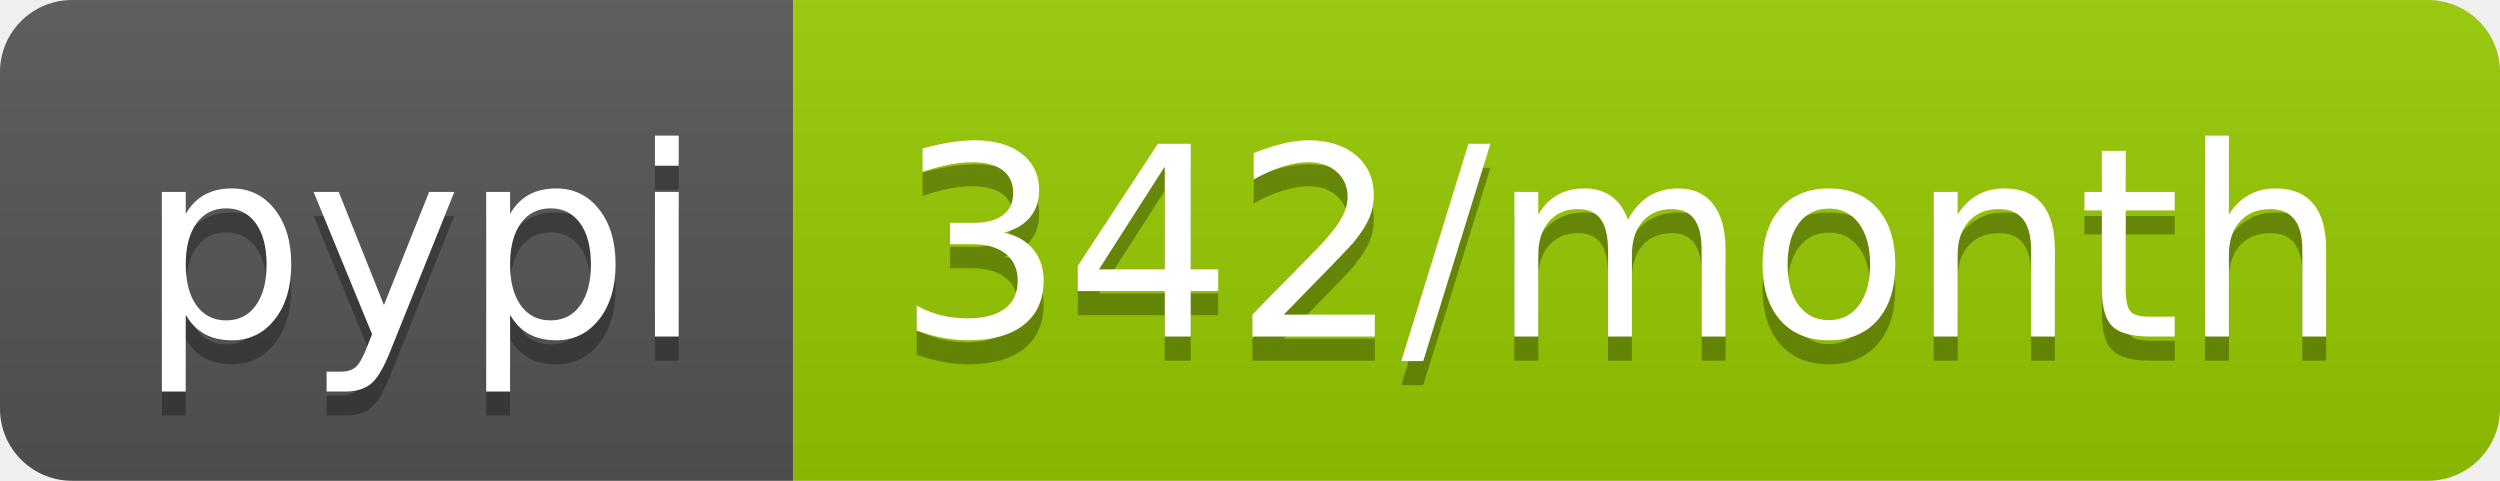
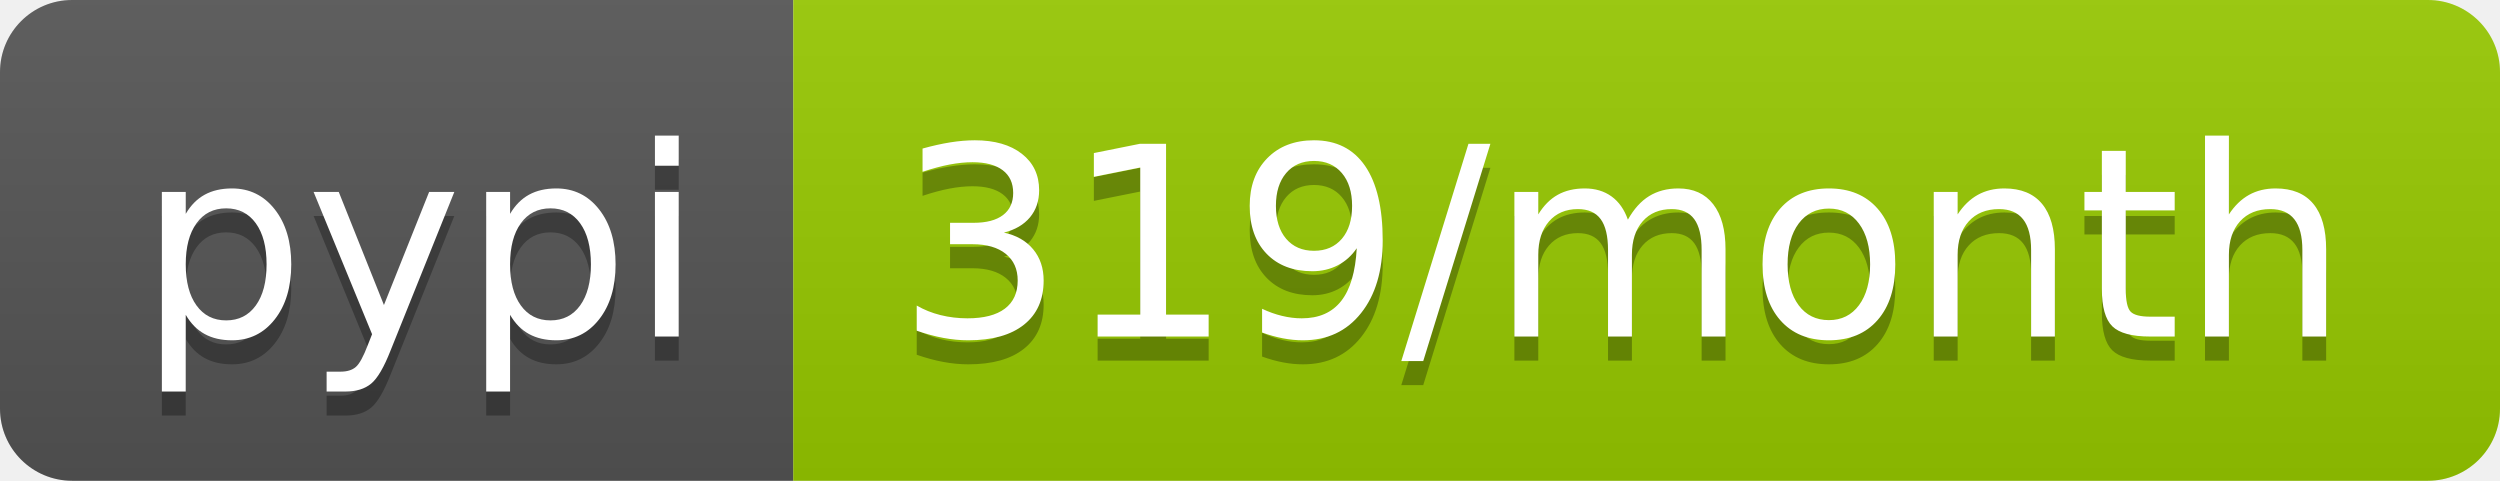
- <svg xmlns="http://www.w3.org/2000/svg" width="104" height="20" role="img" aria-label="pypi: 342/month">
+ <svg xmlns="http://www.w3.org/2000/svg" width="104" height="20" role="img" aria-label="pypi: 319/month">
  <linearGradient id="s" x2="0" y2="100%">
    <stop offset="0" stop-color="#bbb" stop-opacity=".1" />
    <stop offset="1" stop-opacity=".1" />
  </linearGradient>
  <clipPath id="r">
    <rect width="104" height="20" rx="3" fill="#fff" />
  </clipPath>
  <g clip-path="url(#r)">
    <rect width="33" height="20" fill="#555" />
    <rect x="33" width="71" height="20" fill="#97ca00" />
    <rect width="104" height="20" fill="url(#s)" />
  </g>
  <g fill="#fff" text-anchor="middle" font-family="Verdana,Geneva,DejaVu Sans,sans-serif" text-rendering="geometricPrecision" font-size="110">
    <text aria-hidden="true" x="175" y="150" fill="#010101" fill-opacity=".3" transform="scale(.1)" textLength="230">pypi</text>
    <text x="175" y="140" transform="scale(.1)" fill="#fff" textLength="230">pypi</text>
-     <text aria-hidden="true" x="675" y="150" fill="#010101" fill-opacity=".3" transform="scale(.1)" textLength="610">342/month</text>
-     <text x="675" y="140" transform="scale(.1)" fill="#fff" textLength="610">342/month</text>
+     <text aria-hidden="true" x="675" y="150" fill="#010101" fill-opacity=".3" transform="scale(.1)" textLength="610">319/month</text>
+     <text x="675" y="140" transform="scale(.1)" fill="#fff" textLength="610">319/month</text>
  </g>
</svg>
